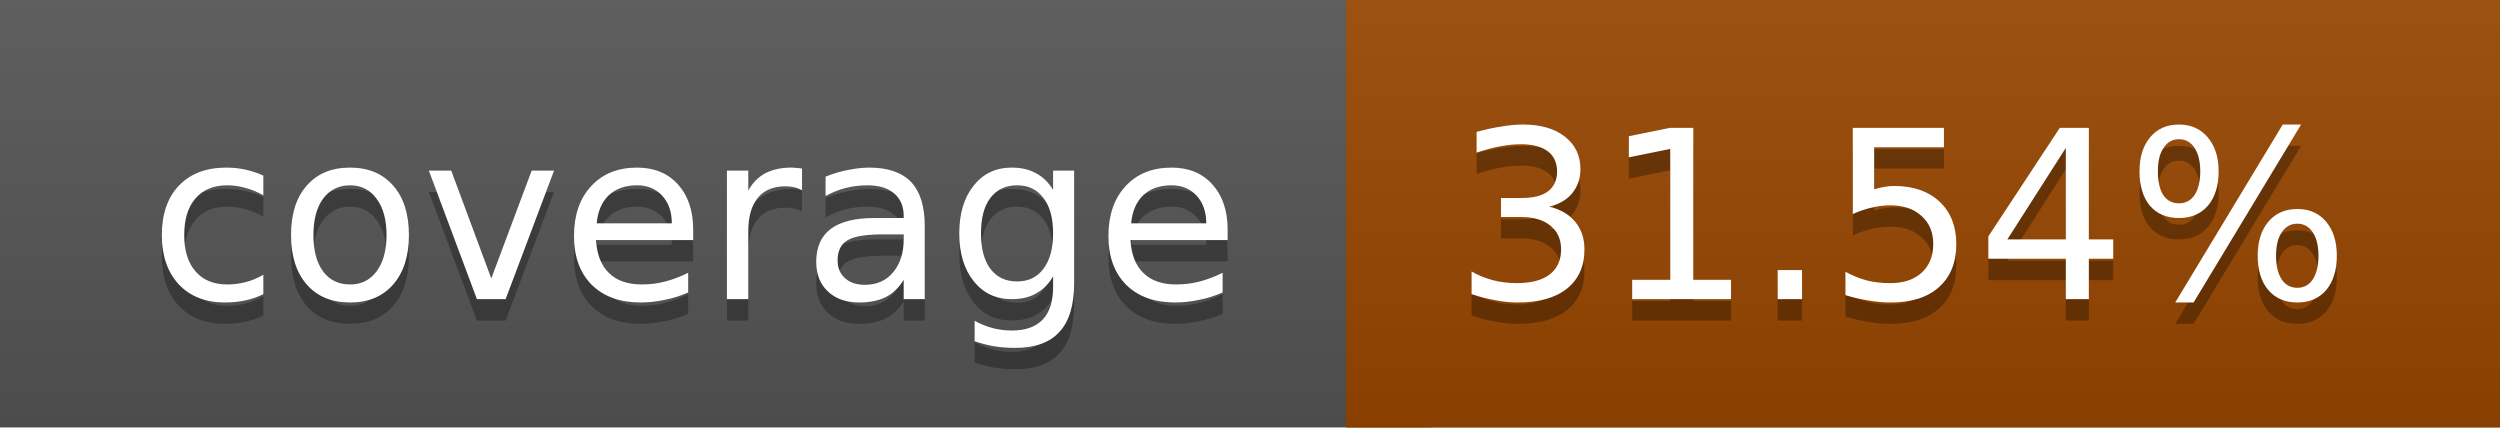
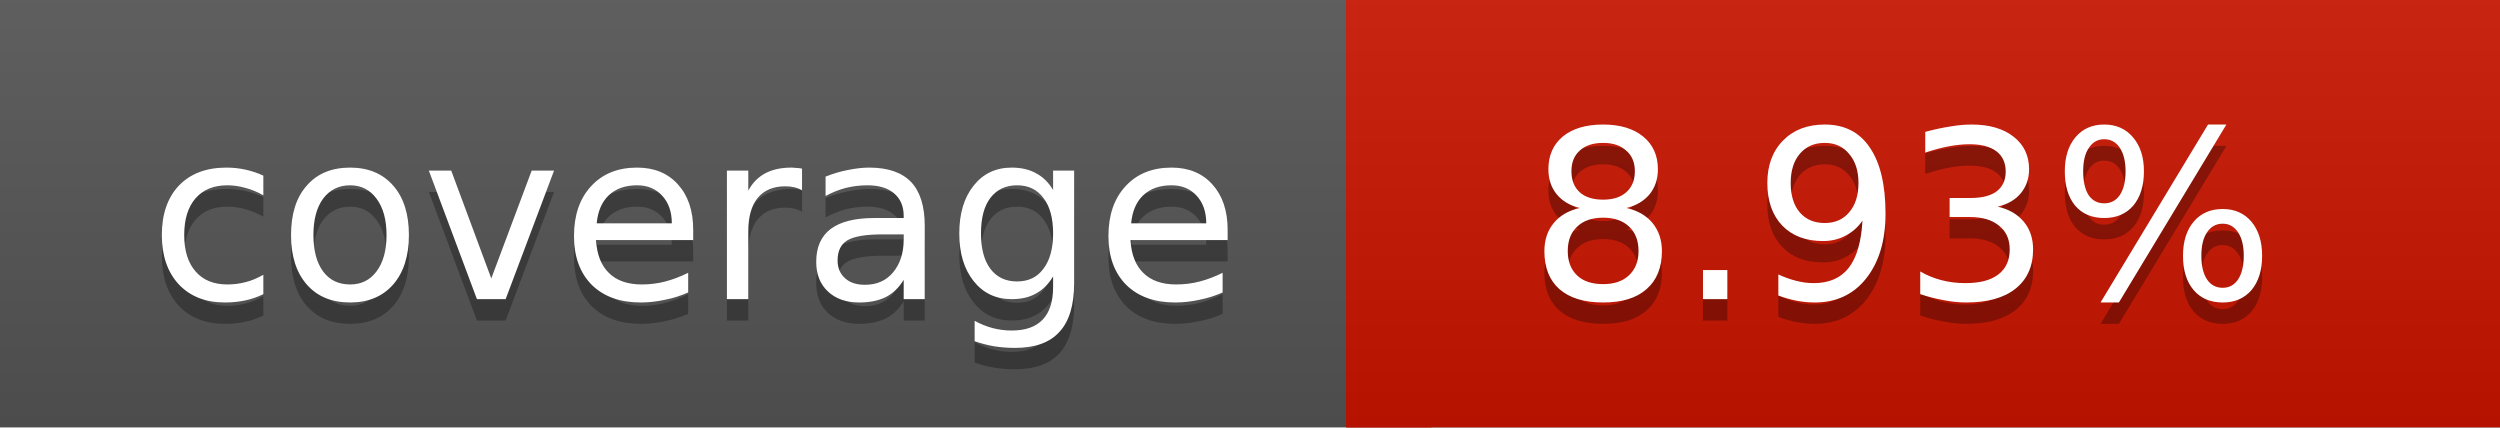
<svg xmlns="http://www.w3.org/2000/svg" width="117" height="20">
  <linearGradient id="a" x2="0" y2="100%">
    <stop offset="0" stop-color="#bbb" stop-opacity=".1" />
    <stop offset="1" stop-opacity=".1" />
  </linearGradient>
  <rect rx="0" width="117" height="20" fill="#555" />
-   <rect rx="0" x="63" width="54" height="20" fill="#974600" />
-   <path fill="#974600" d="M63 0h4v20h-4z" />
+   <rect rx="0" x="63" width="54" height="20" fill="#c91400" />
+   <path fill="#c91400" d="M63 0h4v20h-4z" />
  <rect rx="0" width="117" height="20" fill="url(#a)" />
  <g fill="#fff" text-anchor="middle" font-family="DejaVu Sans,Verdana,Geneva,sans-serif" font-size="11">
    <text x="32.5" y="15" fill="#010101" fill-opacity=".3">coverage</text>
    <text x="32.5" y="14">coverage</text>
-     <text x="89" y="15" fill="#010101" fill-opacity=".3">31.54%</text>
-     <text x="89" y="14">31.54%</text>
+     <text x="89" y="15" fill="#010101" fill-opacity=".3">8.93%</text>
+     <text x="89" y="14">8.93%</text>
  </g>
</svg>
